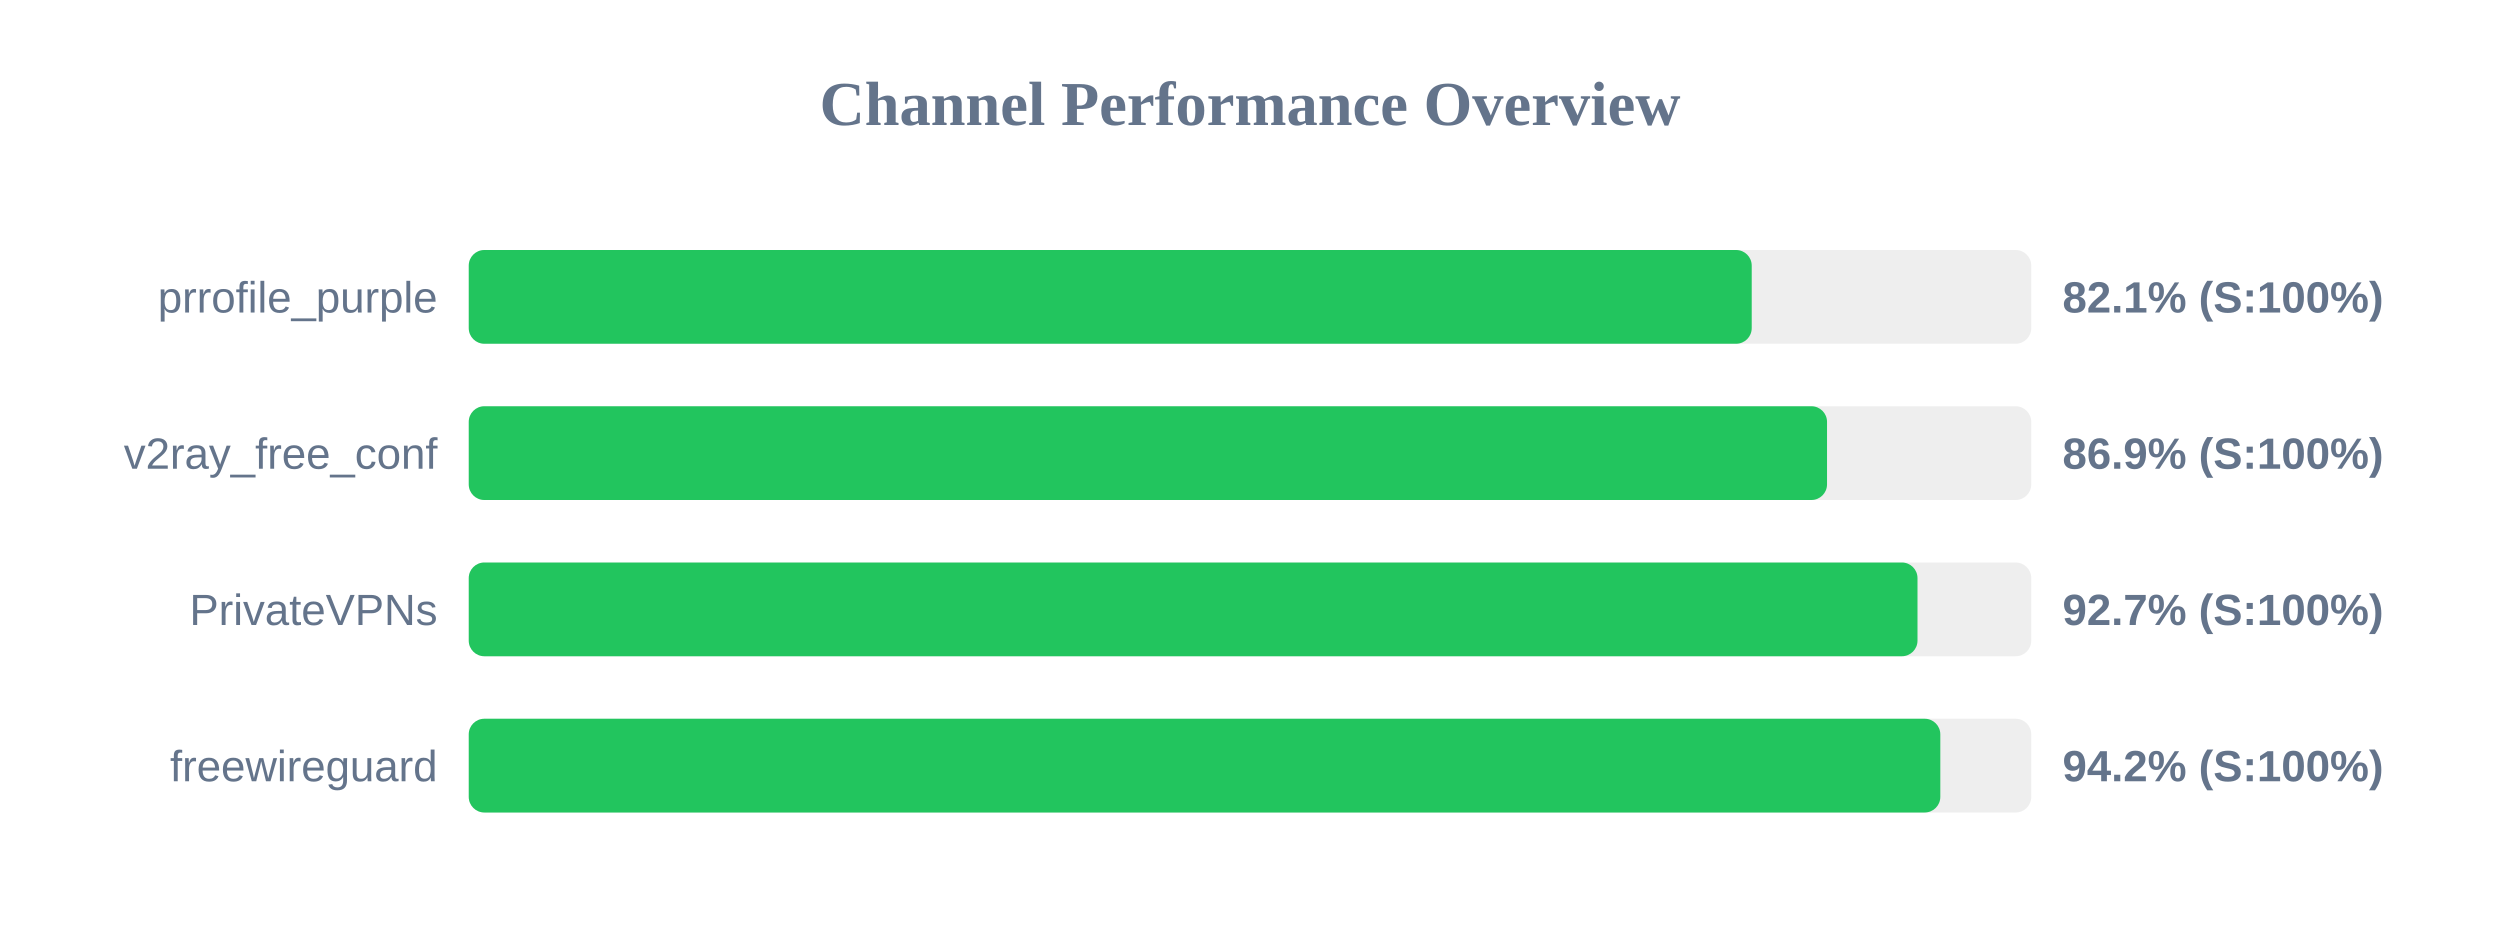
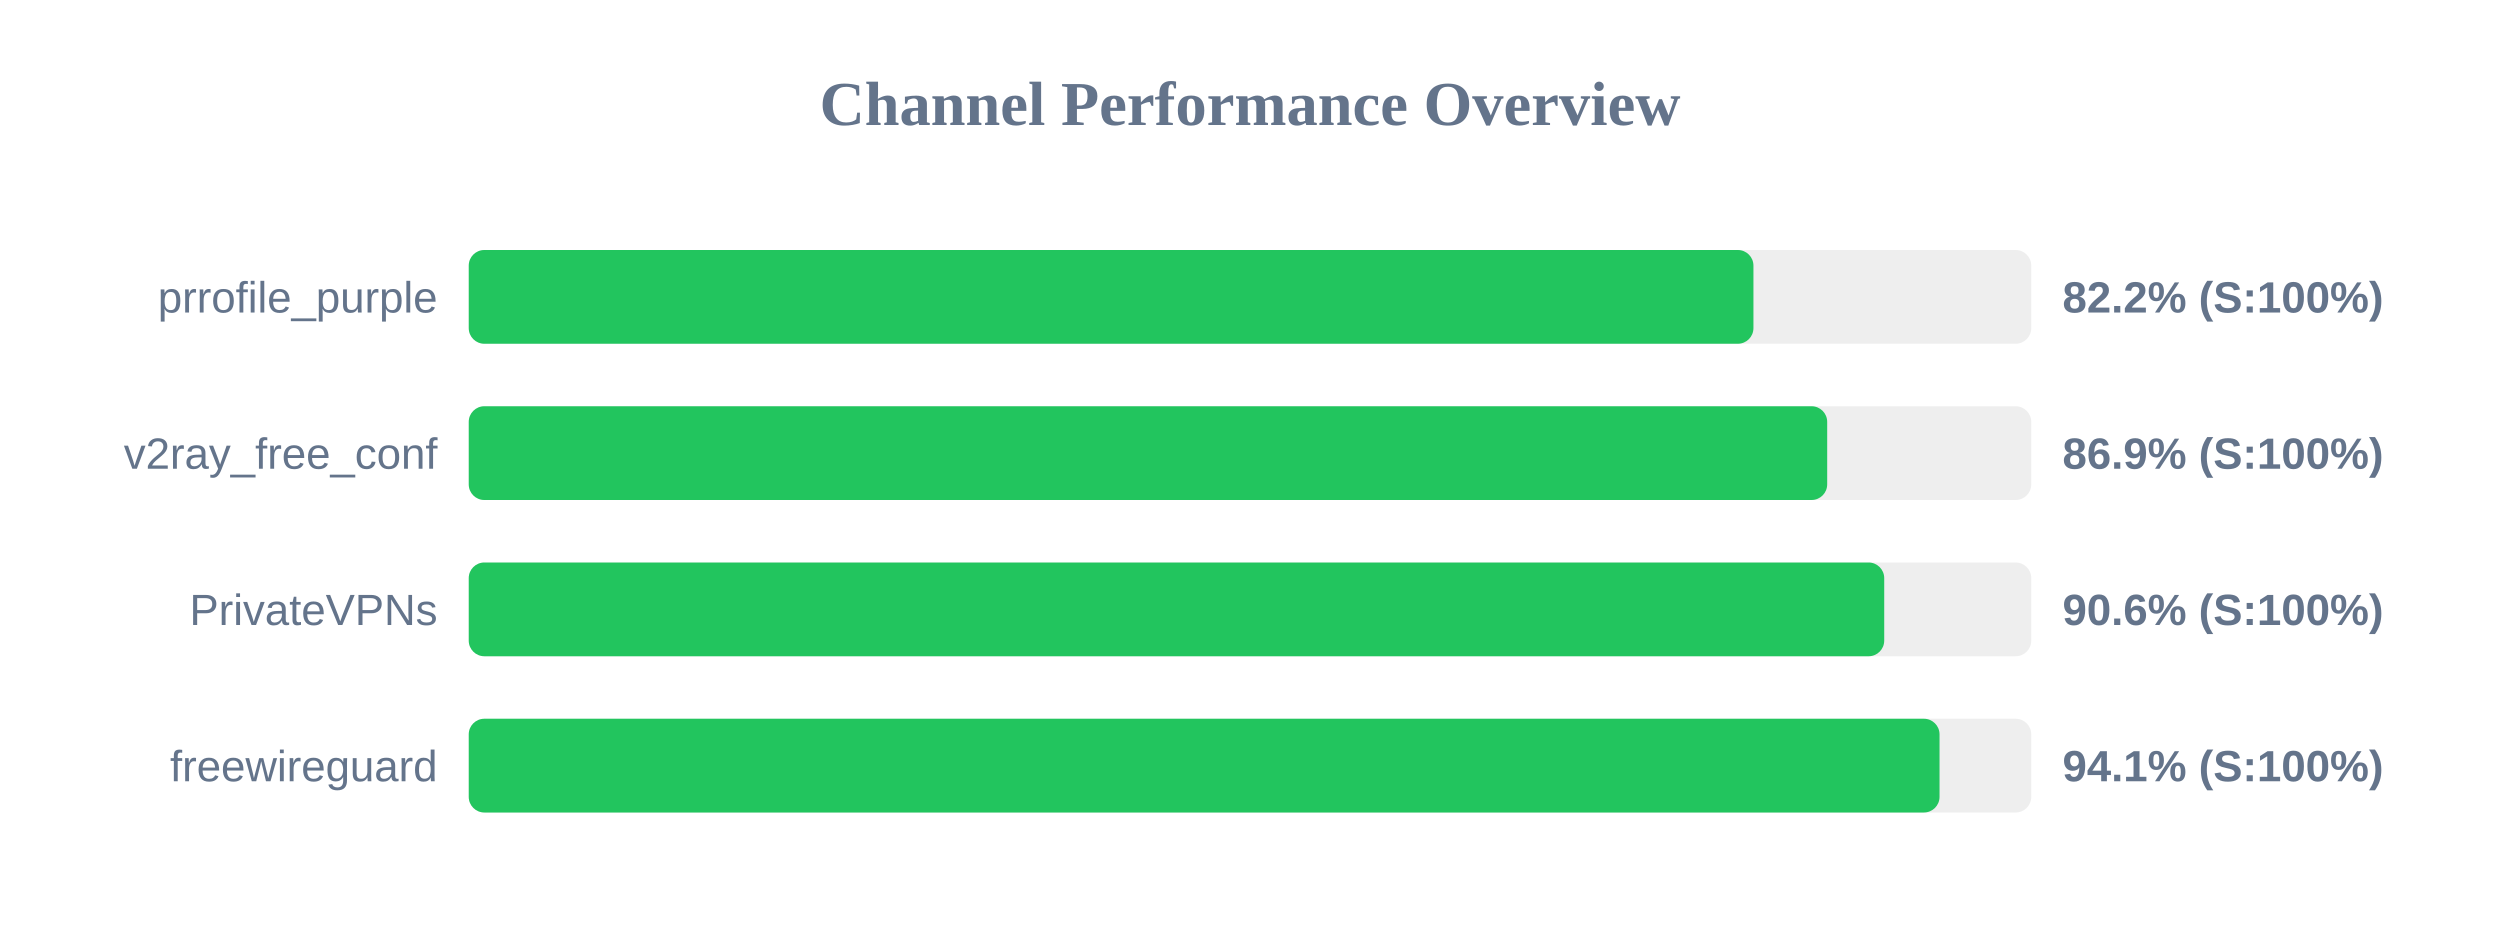
<svg xmlns="http://www.w3.org/2000/svg" width="800" height="300" version="1.1">
  <style>
        .row { font: 14px Arial; fill: #64748b; }
        .score { font: bold 14px Arial; fill: #64748b; }
    </style>
  <text x="400" y="40" text-anchor="middle" font-size="20px" font-weight="bold" fill="#64748b">Channel Performance Overview</text>
  <rect x="150" y="80" width="500" height="30" fill="#eee" rx="5" />
-   <rect x="150" y="80" width="410.55" height="30" fill="#22c55e" rx="5" />
+   <rect x="150" y="80" width="411.1" height="30" fill="#22c55e" rx="5" />
  <text x="140" y="100" text-anchor="end" class="row">prrofile_purple</text>
-   <text x="660" y="100" text-anchor="start" class="score">82.1% (S:100%)</text>
+   <text x="660" y="100" text-anchor="start" class="score">82.2% (S:100%)</text>
  <rect x="150" y="130" width="500" height="30" fill="#eee" rx="5" />
-   <rect x="150" y="130" width="434.65" height="30" fill="#22c55e" rx="5" />
+   <rect x="150" y="130" width="434.7" height="30" fill="#22c55e" rx="5" />
  <text x="140" y="150" text-anchor="end" class="row">v2ray_free_conf</text>
  <text x="660" y="150" text-anchor="start" class="score">86.9% (S:100%)</text>
  <rect x="150" y="180" width="500" height="30" fill="#eee" rx="5" />
-   <rect x="150" y="180" width="463.6" height="30" fill="#22c55e" rx="5" />
+   <rect x="150" y="180" width="452.95" height="30" fill="#22c55e" rx="5" />
  <text x="140" y="200" text-anchor="end" class="row">PrivateVPNs</text>
-   <text x="660" y="200" text-anchor="start" class="score">92.7% (S:100%)</text>
+   <text x="660" y="200" text-anchor="start" class="score">90.6% (S:100%)</text>
  <rect x="150" y="230" width="500" height="30" fill="#eee" rx="5" />
-   <rect x="150" y="230" width="470.9" height="30" fill="#22c55e" rx="5" />
+   <rect x="150" y="230" width="470.65" height="30" fill="#22c55e" rx="5" />
  <text x="140" y="250" text-anchor="end" class="row">freewireguard</text>
-   <text x="660" y="250" text-anchor="start" class="score">94.2% (S:100%)</text>
+   <text x="660" y="250" text-anchor="start" class="score">94.1% (S:100%)</text>
</svg>
